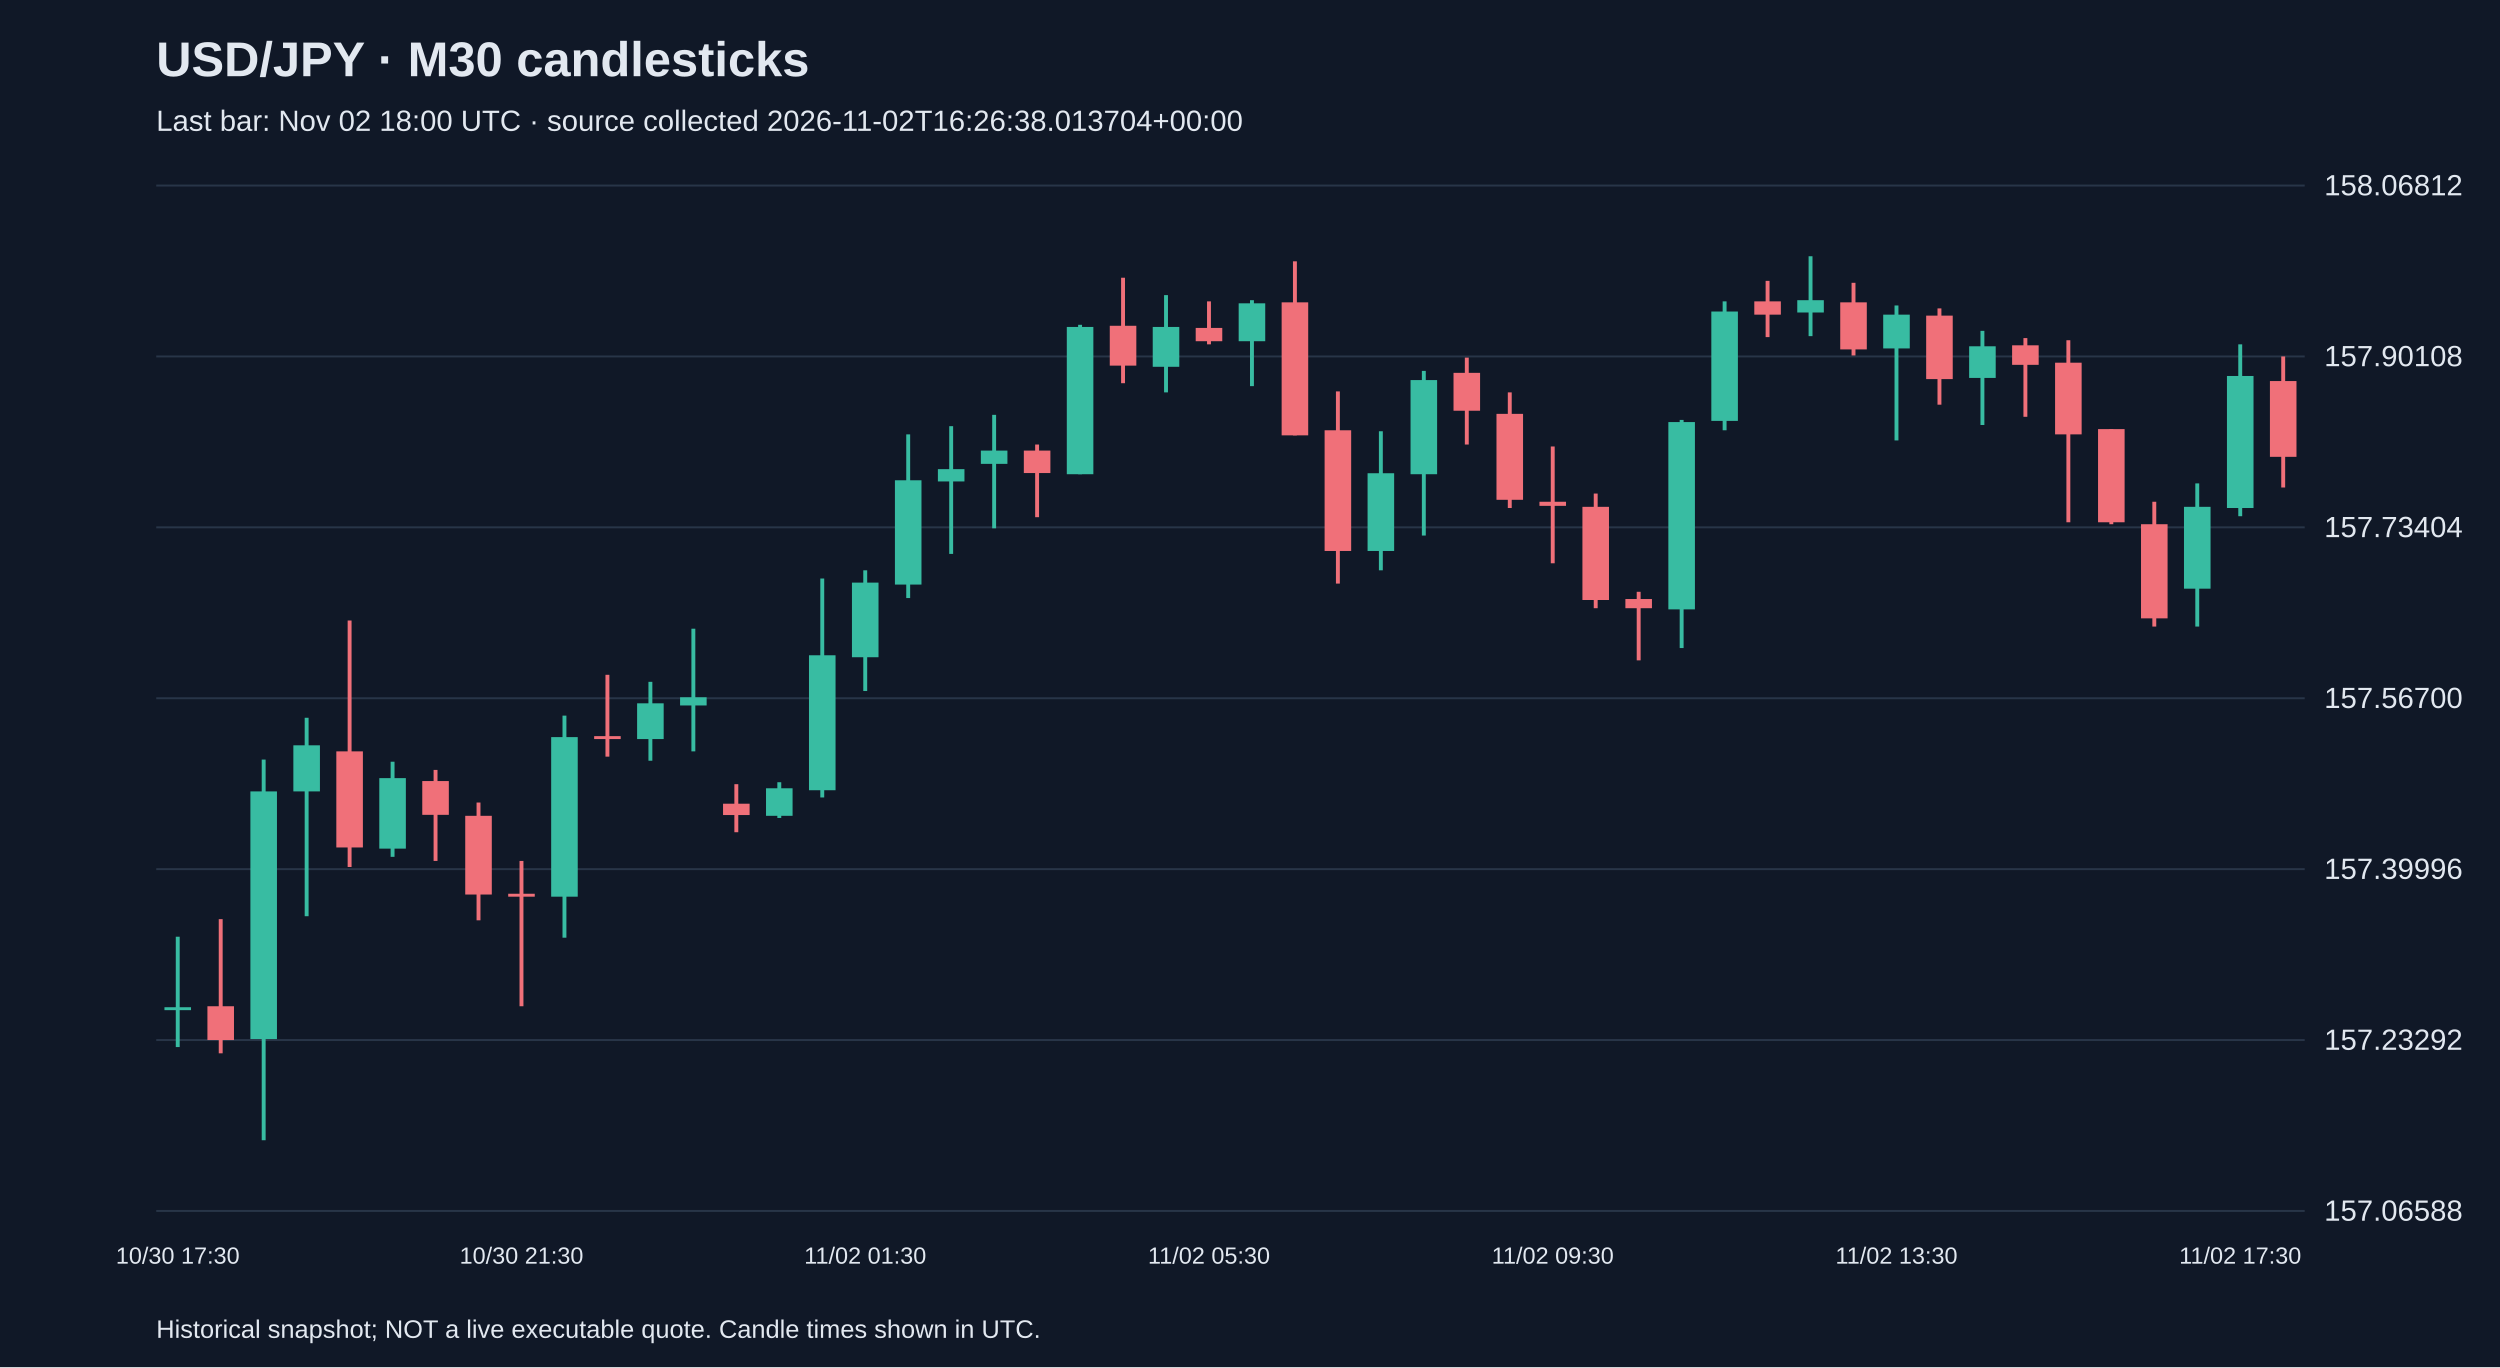
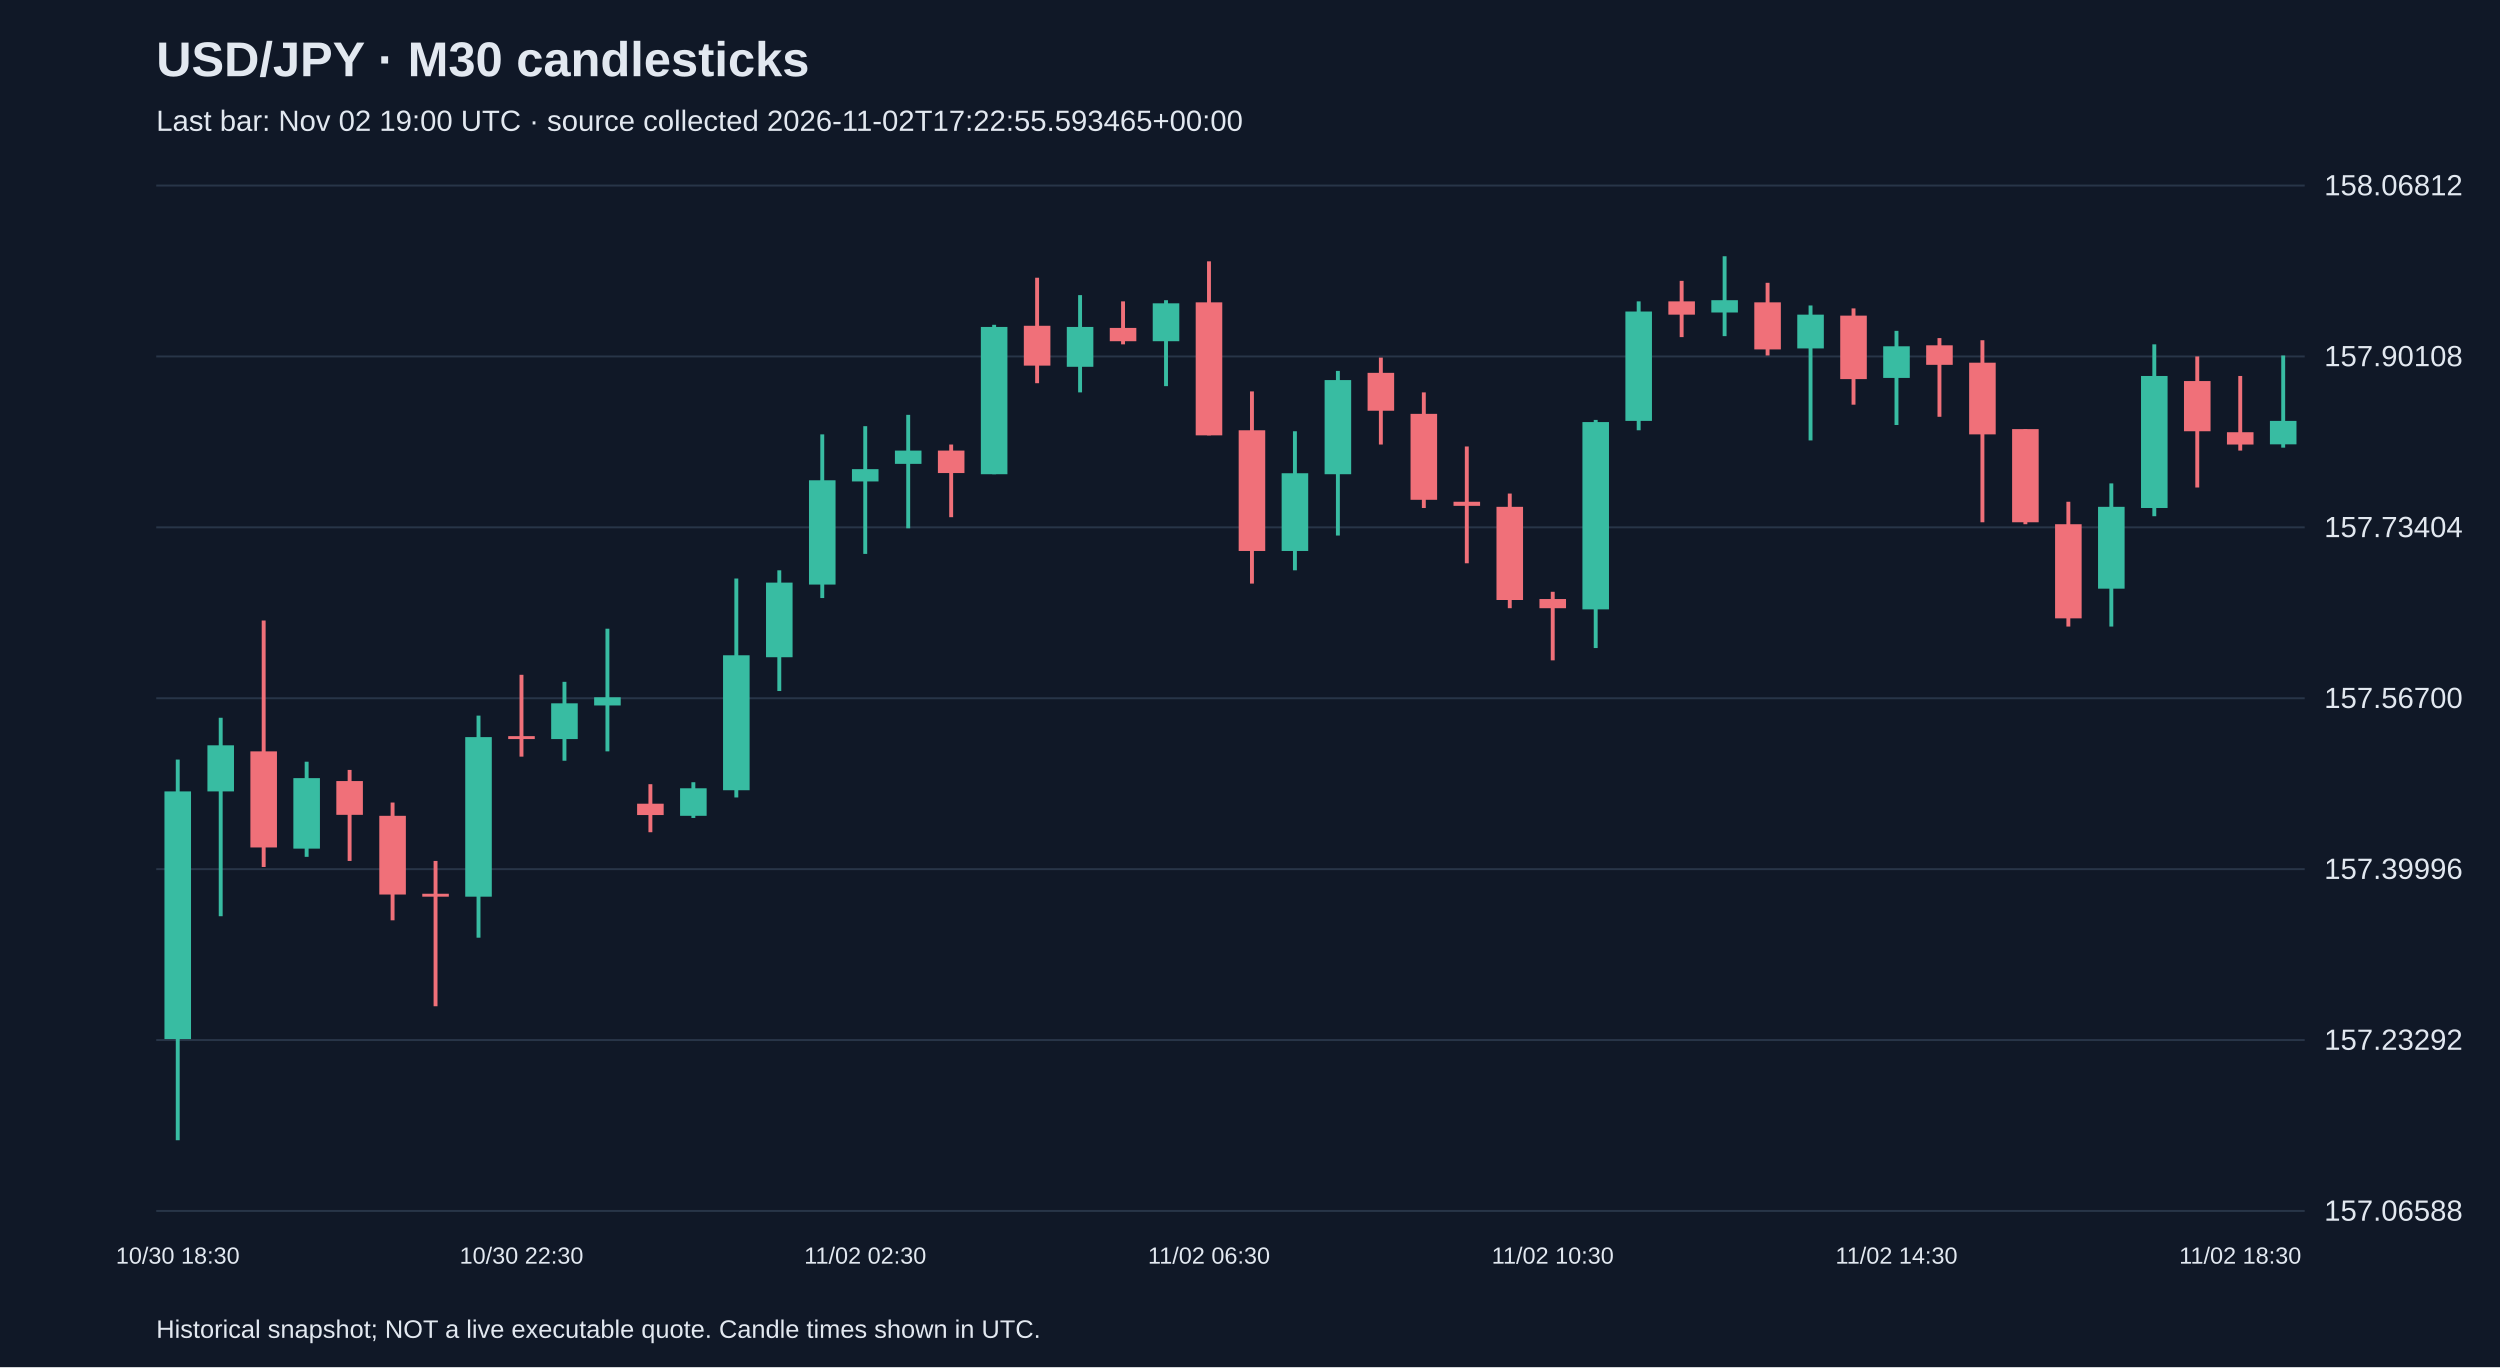
<svg xmlns="http://www.w3.org/2000/svg" viewBox="0 0 1280 700">
  <rect width="100%" height="100%" fill="#101827" />
  <style>text{font-family:Arial,sans-serif;fill:#e2e8f0}</style>
  <text x="80" y="39" font-size="25" font-weight="bold">USD/JPY · M30 candlesticks</text>
-   <text x="80" y="67" font-size="15" fill="#a6b1c5">Last bar: Nov 02 18:00 UTC · source collected 2026-11-02T16:26:38.013704+00:00</text>
+   <text x="80" y="67" font-size="15" fill="#a6b1c5">Last bar: Nov 02 19:00 UTC · source collected 2026-11-02T17:22:55.593465+00:00</text>
  <line x1="80" y1="620.0" x2="1180" y2="620.0" stroke="#283548" />
  <text x="1190" y="625.0" font-size="15">157.06588</text>
  <line x1="80" y1="532.5" x2="1180" y2="532.5" stroke="#283548" />
  <text x="1190" y="537.5" font-size="15">157.23292</text>
  <line x1="80" y1="445.0" x2="1180" y2="445.0" stroke="#283548" />
  <text x="1190" y="450.0" font-size="15">157.39996</text>
  <line x1="80" y1="357.5" x2="1180" y2="357.5" stroke="#283548" />
  <text x="1190" y="362.5" font-size="15">157.56700</text>
  <line x1="80" y1="270.0" x2="1180" y2="270.0" stroke="#283548" />
  <text x="1190" y="275.0" font-size="15">157.73404</text>
  <line x1="80" y1="182.5" x2="1180" y2="182.5" stroke="#283548" />
  <text x="1190" y="187.5" font-size="15">157.90108</text>
  <line x1="80" y1="95.0" x2="1180" y2="95.0" stroke="#283548" />
  <text x="1190" y="100.0" font-size="15">158.06812</text>
-   <line x1="91.0" y1="479.6" x2="91.0" y2="536.1" stroke="#38bca2" stroke-width="2" />
-   <rect x="84.2" y="515.7" width="13.6" height="1.5" fill="#38bca2" />
-   <text x="91.0" y="647" text-anchor="middle" font-size="12">10/30 17:30</text>
-   <line x1="113.0" y1="470.6" x2="113.0" y2="539.3" stroke="#f07079" stroke-width="2" />
-   <rect x="106.2" y="515.2" width="13.6" height="17.3" fill="#f07079" />
-   <line x1="135.0" y1="388.9" x2="135.0" y2="583.8" stroke="#38bca2" stroke-width="2" />
-   <rect x="128.2" y="405.2" width="13.6" height="126.8" fill="#38bca2" />
-   <line x1="157.0" y1="367.5" x2="157.0" y2="469.1" stroke="#38bca2" stroke-width="2" />
-   <rect x="150.2" y="381.6" width="13.6" height="23.6" fill="#38bca2" />
-   <line x1="179.0" y1="317.7" x2="179.0" y2="443.9" stroke="#f07079" stroke-width="2" />
-   <rect x="172.2" y="384.7" width="13.6" height="49.2" fill="#f07079" />
-   <line x1="201.0" y1="390.0" x2="201.0" y2="438.7" stroke="#38bca2" stroke-width="2" />
-   <rect x="194.2" y="398.4" width="13.6" height="36.1" fill="#38bca2" />
-   <line x1="223.0" y1="394.2" x2="223.0" y2="440.8" stroke="#f07079" stroke-width="2" />
-   <rect x="216.2" y="399.9" width="13.6" height="17.3" fill="#f07079" />
-   <line x1="245.0" y1="410.9" x2="245.0" y2="471.2" stroke="#f07079" stroke-width="2" />
-   <rect x="238.2" y="417.7" width="13.6" height="40.3" fill="#f07079" />
-   <line x1="267.0" y1="440.8" x2="267.0" y2="515.2" stroke="#f07079" stroke-width="2" />
-   <rect x="260.2" y="457.6" width="13.6" height="1.5" fill="#f07079" />
-   <text x="267.0" y="647" text-anchor="middle" font-size="12">10/30 21:30</text>
-   <line x1="289.0" y1="366.4" x2="289.0" y2="480.1" stroke="#38bca2" stroke-width="2" />
-   <rect x="282.2" y="377.4" width="13.6" height="81.7" fill="#38bca2" />
-   <line x1="311.0" y1="345.5" x2="311.0" y2="387.4" stroke="#f07079" stroke-width="2" />
-   <rect x="304.2" y="376.9" width="13.6" height="1.5" fill="#f07079" />
-   <line x1="333.0" y1="349.1" x2="333.0" y2="389.5" stroke="#38bca2" stroke-width="2" />
-   <rect x="326.2" y="360.1" width="13.6" height="18.3" fill="#38bca2" />
-   <line x1="355.0" y1="321.9" x2="355.0" y2="384.7" stroke="#38bca2" stroke-width="2" />
-   <rect x="348.2" y="357.0" width="13.6" height="4.2" fill="#38bca2" />
-   <line x1="377.0" y1="401.5" x2="377.0" y2="426.1" stroke="#f07079" stroke-width="2" />
-   <rect x="370.2" y="411.5" width="13.6" height="5.8" fill="#f07079" />
-   <line x1="399.0" y1="400.5" x2="399.0" y2="418.8" stroke="#38bca2" stroke-width="2" />
-   <rect x="392.2" y="403.6" width="13.6" height="14.1" fill="#38bca2" />
-   <line x1="421.0" y1="296.2" x2="421.0" y2="408.3" stroke="#38bca2" stroke-width="2" />
-   <rect x="414.2" y="335.5" width="13.6" height="69.1" fill="#38bca2" />
-   <line x1="443.0" y1="292.0" x2="443.0" y2="353.8" stroke="#38bca2" stroke-width="2" />
-   <rect x="436.2" y="298.3" width="13.6" height="38.2" fill="#38bca2" />
-   <text x="443.0" y="647" text-anchor="middle" font-size="12">11/02 01:30</text>
-   <line x1="465.0" y1="222.4" x2="465.0" y2="306.2" stroke="#38bca2" stroke-width="2" />
-   <rect x="458.2" y="245.9" width="13.6" height="53.4" fill="#38bca2" />
-   <line x1="487.0" y1="218.2" x2="487.0" y2="283.6" stroke="#38bca2" stroke-width="2" />
-   <rect x="480.2" y="240.2" width="13.6" height="6.3" fill="#38bca2" />
-   <line x1="509.0" y1="212.4" x2="509.0" y2="270.5" stroke="#38bca2" stroke-width="2" />
-   <rect x="502.2" y="230.7" width="13.6" height="6.8" fill="#38bca2" />
-   <line x1="531.0" y1="227.6" x2="531.0" y2="264.8" stroke="#f07079" stroke-width="2" />
-   <rect x="524.2" y="230.7" width="13.6" height="11.5" fill="#f07079" />
-   <line x1="553.0" y1="166.3" x2="553.0" y2="242.8" stroke="#38bca2" stroke-width="2" />
-   <rect x="546.2" y="167.4" width="13.6" height="75.4" fill="#38bca2" />
-   <line x1="575.0" y1="142.2" x2="575.0" y2="196.2" stroke="#f07079" stroke-width="2" />
-   <rect x="568.2" y="166.8" width="13.6" height="20.4" fill="#f07079" />
-   <line x1="597.0" y1="151.1" x2="597.0" y2="200.9" stroke="#38bca2" stroke-width="2" />
-   <rect x="590.2" y="167.4" width="13.6" height="20.4" fill="#38bca2" />
-   <line x1="619.0" y1="154.3" x2="619.0" y2="176.3" stroke="#f07079" stroke-width="2" />
-   <rect x="612.2" y="167.9" width="13.6" height="6.8" fill="#f07079" />
-   <text x="619.0" y="647" text-anchor="middle" font-size="12">11/02 05:30</text>
-   <line x1="641.0" y1="153.7" x2="641.0" y2="197.7" stroke="#38bca2" stroke-width="2" />
-   <rect x="634.2" y="155.3" width="13.6" height="19.4" fill="#38bca2" />
-   <line x1="663.0" y1="133.8" x2="663.0" y2="222.9" stroke="#f07079" stroke-width="2" />
-   <rect x="656.2" y="154.8" width="13.6" height="68.1" fill="#f07079" />
-   <line x1="685.0" y1="200.4" x2="685.0" y2="298.8" stroke="#f07079" stroke-width="2" />
-   <rect x="678.2" y="220.3" width="13.6" height="61.8" fill="#f07079" />
-   <line x1="707.0" y1="220.8" x2="707.0" y2="292.0" stroke="#38bca2" stroke-width="2" />
-   <rect x="700.2" y="242.3" width="13.6" height="39.8" fill="#38bca2" />
-   <line x1="729.0" y1="189.9" x2="729.0" y2="274.2" stroke="#38bca2" stroke-width="2" />
-   <rect x="722.2" y="194.6" width="13.6" height="48.2" fill="#38bca2" />
-   <line x1="751.0" y1="183.1" x2="751.0" y2="227.6" stroke="#f07079" stroke-width="2" />
-   <rect x="744.2" y="190.9" width="13.6" height="19.4" fill="#f07079" />
-   <line x1="773.0" y1="200.9" x2="773.0" y2="260.1" stroke="#f07079" stroke-width="2" />
-   <rect x="766.2" y="211.9" width="13.6" height="44.0" fill="#f07079" />
-   <line x1="795.0" y1="228.6" x2="795.0" y2="288.4" stroke="#f07079" stroke-width="2" />
-   <rect x="788.2" y="256.9" width="13.6" height="2.1" fill="#f07079" />
-   <text x="795.0" y="647" text-anchor="middle" font-size="12">11/02 09:30</text>
-   <line x1="817.0" y1="252.7" x2="817.0" y2="311.4" stroke="#f07079" stroke-width="2" />
-   <rect x="810.2" y="259.5" width="13.6" height="47.7" fill="#f07079" />
-   <line x1="839.0" y1="303.0" x2="839.0" y2="338.1" stroke="#f07079" stroke-width="2" />
-   <rect x="832.2" y="306.7" width="13.6" height="4.7" fill="#f07079" />
-   <line x1="861.0" y1="215.0" x2="861.0" y2="331.8" stroke="#38bca2" stroke-width="2" />
-   <rect x="854.2" y="216.1" width="13.6" height="95.9" fill="#38bca2" />
-   <line x1="883.0" y1="154.3" x2="883.0" y2="220.3" stroke="#38bca2" stroke-width="2" />
-   <rect x="876.2" y="159.5" width="13.6" height="56.0" fill="#38bca2" />
-   <line x1="905.0" y1="143.8" x2="905.0" y2="172.6" stroke="#f07079" stroke-width="2" />
-   <rect x="898.2" y="154.3" width="13.6" height="6.8" fill="#f07079" />
-   <line x1="927.0" y1="131.2" x2="927.0" y2="172.1" stroke="#38bca2" stroke-width="2" />
-   <rect x="920.2" y="153.7" width="13.6" height="6.3" fill="#38bca2" />
-   <line x1="949.0" y1="144.8" x2="949.0" y2="182.0" stroke="#f07079" stroke-width="2" />
-   <rect x="942.2" y="154.8" width="13.6" height="24.1" fill="#f07079" />
-   <line x1="971.0" y1="156.4" x2="971.0" y2="225.5" stroke="#38bca2" stroke-width="2" />
-   <rect x="964.2" y="161.1" width="13.6" height="17.3" fill="#38bca2" />
-   <text x="971.0" y="647" text-anchor="middle" font-size="12">11/02 13:30</text>
-   <line x1="993.0" y1="157.9" x2="993.0" y2="207.2" stroke="#f07079" stroke-width="2" />
-   <rect x="986.2" y="161.6" width="13.6" height="32.5" fill="#f07079" />
-   <line x1="1015.0" y1="169.4" x2="1015.0" y2="217.6" stroke="#38bca2" stroke-width="2" />
-   <rect x="1008.2" y="177.3" width="13.6" height="16.2" fill="#38bca2" />
-   <line x1="1037.0" y1="173.1" x2="1037.0" y2="213.4" stroke="#f07079" stroke-width="2" />
-   <rect x="1030.2" y="176.8" width="13.6" height="10.0" fill="#f07079" />
-   <line x1="1059.0" y1="174.2" x2="1059.0" y2="267.4" stroke="#f07079" stroke-width="2" />
-   <rect x="1052.2" y="185.7" width="13.6" height="36.7" fill="#f07079" />
-   <line x1="1081.0" y1="219.7" x2="1081.0" y2="268.4" stroke="#f07079" stroke-width="2" />
-   <rect x="1074.2" y="219.7" width="13.6" height="47.7" fill="#f07079" />
-   <line x1="1103.0" y1="256.9" x2="1103.0" y2="320.8" stroke="#f07079" stroke-width="2" />
-   <rect x="1096.2" y="268.4" width="13.6" height="48.2" fill="#f07079" />
-   <line x1="1125.0" y1="247.5" x2="1125.0" y2="320.8" stroke="#38bca2" stroke-width="2" />
-   <rect x="1118.2" y="259.5" width="13.6" height="41.9" fill="#38bca2" />
-   <line x1="1147.0" y1="176.3" x2="1147.0" y2="264.3" stroke="#38bca2" stroke-width="2" />
-   <rect x="1140.2" y="192.5" width="13.6" height="67.6" fill="#38bca2" />
-   <text x="1147.0" y="647" text-anchor="middle" font-size="12">11/02 17:30</text>
-   <line x1="1169.0" y1="182.5" x2="1169.0" y2="249.6" stroke="#f07079" stroke-width="2" />
-   <rect x="1162.2" y="195.1" width="13.6" height="38.8" fill="#f07079" />
+   <line x1="91.0" y1="388.9" x2="91.0" y2="583.8" stroke="#38bca2" stroke-width="2" />
+   <rect x="84.2" y="405.2" width="13.6" height="126.8" fill="#38bca2" />
+   <text x="91.0" y="647" text-anchor="middle" font-size="12">10/30 18:30</text>
+   <line x1="113.0" y1="367.5" x2="113.0" y2="469.1" stroke="#38bca2" stroke-width="2" />
+   <rect x="106.2" y="381.6" width="13.6" height="23.6" fill="#38bca2" />
+   <line x1="135.0" y1="317.7" x2="135.0" y2="443.9" stroke="#f07079" stroke-width="2" />
+   <rect x="128.2" y="384.7" width="13.6" height="49.2" fill="#f07079" />
+   <line x1="157.0" y1="390.0" x2="157.0" y2="438.7" stroke="#38bca2" stroke-width="2" />
+   <rect x="150.2" y="398.4" width="13.6" height="36.1" fill="#38bca2" />
+   <line x1="179.0" y1="394.2" x2="179.0" y2="440.8" stroke="#f07079" stroke-width="2" />
+   <rect x="172.2" y="399.9" width="13.6" height="17.3" fill="#f07079" />
+   <line x1="201.0" y1="410.9" x2="201.0" y2="471.2" stroke="#f07079" stroke-width="2" />
+   <rect x="194.2" y="417.7" width="13.6" height="40.3" fill="#f07079" />
+   <line x1="223.0" y1="440.8" x2="223.0" y2="515.2" stroke="#f07079" stroke-width="2" />
+   <rect x="216.2" y="457.6" width="13.6" height="1.5" fill="#f07079" />
+   <line x1="245.0" y1="366.4" x2="245.0" y2="480.1" stroke="#38bca2" stroke-width="2" />
+   <rect x="238.2" y="377.4" width="13.6" height="81.7" fill="#38bca2" />
+   <line x1="267.0" y1="345.5" x2="267.0" y2="387.4" stroke="#f07079" stroke-width="2" />
+   <rect x="260.2" y="376.9" width="13.6" height="1.5" fill="#f07079" />
+   <text x="267.0" y="647" text-anchor="middle" font-size="12">10/30 22:30</text>
+   <line x1="289.0" y1="349.1" x2="289.0" y2="389.5" stroke="#38bca2" stroke-width="2" />
+   <rect x="282.2" y="360.1" width="13.6" height="18.3" fill="#38bca2" />
+   <line x1="311.0" y1="321.9" x2="311.0" y2="384.7" stroke="#38bca2" stroke-width="2" />
+   <rect x="304.2" y="357.0" width="13.6" height="4.2" fill="#38bca2" />
+   <line x1="333.0" y1="401.5" x2="333.0" y2="426.1" stroke="#f07079" stroke-width="2" />
+   <rect x="326.2" y="411.5" width="13.6" height="5.8" fill="#f07079" />
+   <line x1="355.0" y1="400.5" x2="355.0" y2="418.8" stroke="#38bca2" stroke-width="2" />
+   <rect x="348.2" y="403.6" width="13.6" height="14.1" fill="#38bca2" />
+   <line x1="377.0" y1="296.2" x2="377.0" y2="408.3" stroke="#38bca2" stroke-width="2" />
+   <rect x="370.2" y="335.5" width="13.6" height="69.1" fill="#38bca2" />
+   <line x1="399.0" y1="292.0" x2="399.0" y2="353.8" stroke="#38bca2" stroke-width="2" />
+   <rect x="392.2" y="298.3" width="13.6" height="38.2" fill="#38bca2" />
+   <line x1="421.0" y1="222.4" x2="421.0" y2="306.2" stroke="#38bca2" stroke-width="2" />
+   <rect x="414.2" y="245.9" width="13.6" height="53.4" fill="#38bca2" />
+   <line x1="443.0" y1="218.2" x2="443.0" y2="283.6" stroke="#38bca2" stroke-width="2" />
+   <rect x="436.2" y="240.2" width="13.6" height="6.3" fill="#38bca2" />
+   <text x="443.0" y="647" text-anchor="middle" font-size="12">11/02 02:30</text>
+   <line x1="465.0" y1="212.4" x2="465.0" y2="270.5" stroke="#38bca2" stroke-width="2" />
+   <rect x="458.2" y="230.7" width="13.6" height="6.8" fill="#38bca2" />
+   <line x1="487.0" y1="227.6" x2="487.0" y2="264.8" stroke="#f07079" stroke-width="2" />
+   <rect x="480.2" y="230.7" width="13.6" height="11.5" fill="#f07079" />
+   <line x1="509.0" y1="166.3" x2="509.0" y2="242.8" stroke="#38bca2" stroke-width="2" />
+   <rect x="502.2" y="167.4" width="13.6" height="75.4" fill="#38bca2" />
+   <line x1="531.0" y1="142.2" x2="531.0" y2="196.2" stroke="#f07079" stroke-width="2" />
+   <rect x="524.2" y="166.8" width="13.6" height="20.4" fill="#f07079" />
+   <line x1="553.0" y1="151.1" x2="553.0" y2="200.9" stroke="#38bca2" stroke-width="2" />
+   <rect x="546.2" y="167.4" width="13.6" height="20.4" fill="#38bca2" />
+   <line x1="575.0" y1="154.3" x2="575.0" y2="176.3" stroke="#f07079" stroke-width="2" />
+   <rect x="568.2" y="167.9" width="13.6" height="6.8" fill="#f07079" />
+   <line x1="597.0" y1="153.7" x2="597.0" y2="197.7" stroke="#38bca2" stroke-width="2" />
+   <rect x="590.2" y="155.3" width="13.6" height="19.4" fill="#38bca2" />
+   <line x1="619.0" y1="133.8" x2="619.0" y2="222.9" stroke="#f07079" stroke-width="2" />
+   <rect x="612.2" y="154.8" width="13.6" height="68.1" fill="#f07079" />
+   <text x="619.0" y="647" text-anchor="middle" font-size="12">11/02 06:30</text>
+   <line x1="641.0" y1="200.4" x2="641.0" y2="298.8" stroke="#f07079" stroke-width="2" />
+   <rect x="634.2" y="220.3" width="13.6" height="61.8" fill="#f07079" />
+   <line x1="663.0" y1="220.8" x2="663.0" y2="292.0" stroke="#38bca2" stroke-width="2" />
+   <rect x="656.2" y="242.3" width="13.6" height="39.8" fill="#38bca2" />
+   <line x1="685.0" y1="189.9" x2="685.0" y2="274.2" stroke="#38bca2" stroke-width="2" />
+   <rect x="678.2" y="194.6" width="13.6" height="48.2" fill="#38bca2" />
+   <line x1="707.0" y1="183.1" x2="707.0" y2="227.6" stroke="#f07079" stroke-width="2" />
+   <rect x="700.2" y="190.9" width="13.6" height="19.4" fill="#f07079" />
+   <line x1="729.0" y1="200.9" x2="729.0" y2="260.1" stroke="#f07079" stroke-width="2" />
+   <rect x="722.2" y="211.9" width="13.6" height="44.0" fill="#f07079" />
+   <line x1="751.0" y1="228.6" x2="751.0" y2="288.4" stroke="#f07079" stroke-width="2" />
+   <rect x="744.2" y="256.9" width="13.6" height="2.1" fill="#f07079" />
+   <line x1="773.0" y1="252.7" x2="773.0" y2="311.4" stroke="#f07079" stroke-width="2" />
+   <rect x="766.2" y="259.5" width="13.6" height="47.7" fill="#f07079" />
+   <line x1="795.0" y1="303.0" x2="795.0" y2="338.1" stroke="#f07079" stroke-width="2" />
+   <rect x="788.2" y="306.7" width="13.6" height="4.7" fill="#f07079" />
+   <text x="795.0" y="647" text-anchor="middle" font-size="12">11/02 10:30</text>
+   <line x1="817.0" y1="215.0" x2="817.0" y2="331.8" stroke="#38bca2" stroke-width="2" />
+   <rect x="810.2" y="216.1" width="13.6" height="95.9" fill="#38bca2" />
+   <line x1="839.0" y1="154.3" x2="839.0" y2="220.3" stroke="#38bca2" stroke-width="2" />
+   <rect x="832.2" y="159.5" width="13.6" height="56.0" fill="#38bca2" />
+   <line x1="861.0" y1="143.8" x2="861.0" y2="172.6" stroke="#f07079" stroke-width="2" />
+   <rect x="854.2" y="154.3" width="13.6" height="6.8" fill="#f07079" />
+   <line x1="883.0" y1="131.2" x2="883.0" y2="172.1" stroke="#38bca2" stroke-width="2" />
+   <rect x="876.2" y="153.7" width="13.6" height="6.3" fill="#38bca2" />
+   <line x1="905.0" y1="144.8" x2="905.0" y2="182.0" stroke="#f07079" stroke-width="2" />
+   <rect x="898.2" y="154.8" width="13.6" height="24.1" fill="#f07079" />
+   <line x1="927.0" y1="156.4" x2="927.0" y2="225.5" stroke="#38bca2" stroke-width="2" />
+   <rect x="920.2" y="161.1" width="13.6" height="17.3" fill="#38bca2" />
+   <line x1="949.0" y1="157.9" x2="949.0" y2="207.2" stroke="#f07079" stroke-width="2" />
+   <rect x="942.2" y="161.6" width="13.6" height="32.5" fill="#f07079" />
+   <line x1="971.0" y1="169.4" x2="971.0" y2="217.6" stroke="#38bca2" stroke-width="2" />
+   <rect x="964.2" y="177.3" width="13.6" height="16.2" fill="#38bca2" />
+   <text x="971.0" y="647" text-anchor="middle" font-size="12">11/02 14:30</text>
+   <line x1="993.0" y1="173.1" x2="993.0" y2="213.4" stroke="#f07079" stroke-width="2" />
+   <rect x="986.2" y="176.8" width="13.6" height="10.0" fill="#f07079" />
+   <line x1="1015.0" y1="174.2" x2="1015.0" y2="267.4" stroke="#f07079" stroke-width="2" />
+   <rect x="1008.2" y="185.7" width="13.6" height="36.7" fill="#f07079" />
+   <line x1="1037.0" y1="219.7" x2="1037.0" y2="268.4" stroke="#f07079" stroke-width="2" />
+   <rect x="1030.2" y="219.7" width="13.6" height="47.7" fill="#f07079" />
+   <line x1="1059.0" y1="256.9" x2="1059.0" y2="320.8" stroke="#f07079" stroke-width="2" />
+   <rect x="1052.2" y="268.4" width="13.6" height="48.2" fill="#f07079" />
+   <line x1="1081.0" y1="247.5" x2="1081.0" y2="320.8" stroke="#38bca2" stroke-width="2" />
+   <rect x="1074.2" y="259.5" width="13.6" height="41.9" fill="#38bca2" />
+   <line x1="1103.0" y1="176.3" x2="1103.0" y2="264.3" stroke="#38bca2" stroke-width="2" />
+   <rect x="1096.2" y="192.5" width="13.6" height="67.6" fill="#38bca2" />
+   <line x1="1125.0" y1="182.5" x2="1125.0" y2="249.6" stroke="#f07079" stroke-width="2" />
+   <rect x="1118.2" y="195.1" width="13.6" height="25.7" fill="#f07079" />
+   <line x1="1147.0" y1="192.5" x2="1147.0" y2="230.7" stroke="#f07079" stroke-width="2" />
+   <rect x="1140.2" y="221.3" width="13.6" height="6.3" fill="#f07079" />
+   <text x="1147.0" y="647" text-anchor="middle" font-size="12">11/02 18:30</text>
+   <line x1="1169.0" y1="182.0" x2="1169.0" y2="229.2" stroke="#38bca2" stroke-width="2" />
+   <rect x="1162.2" y="215.5" width="13.6" height="12.0" fill="#38bca2" />
  <text x="80" y="685" font-size="13">Historical snapshot; NOT a live executable quote. Candle times shown in UTC.</text>
</svg>
